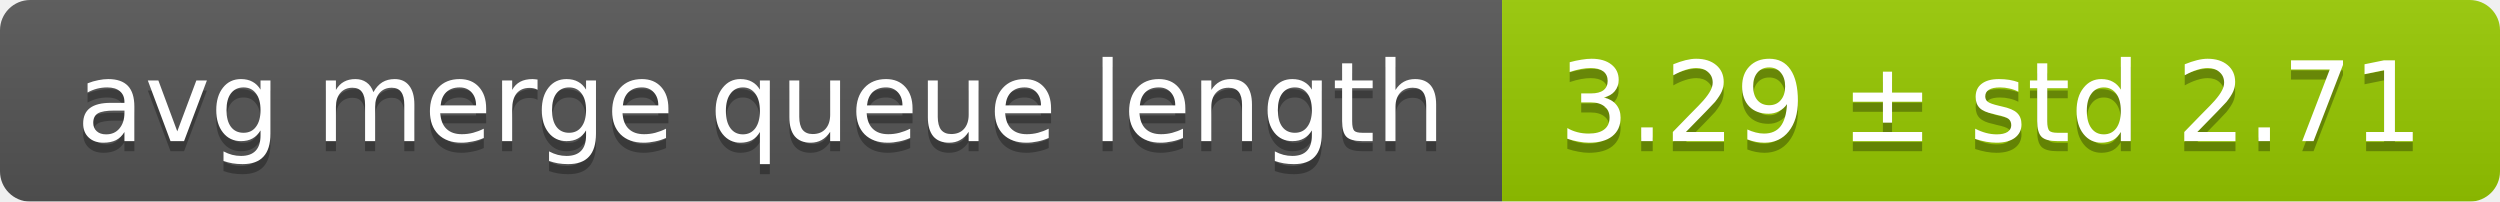
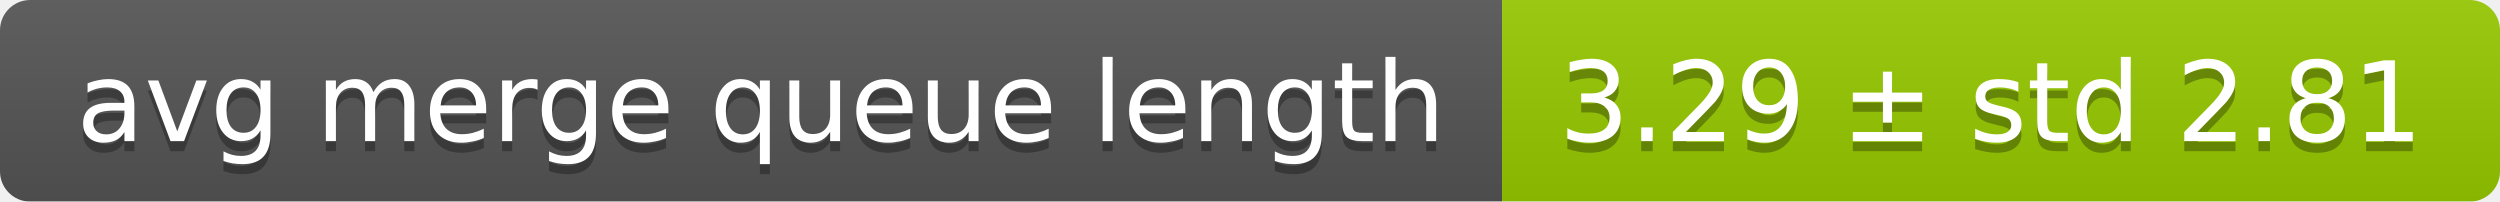
<svg xmlns="http://www.w3.org/2000/svg" width="248" height="20">
  <linearGradient id="smooth" x2="0" y2="100%">
    <stop offset="0" stop-color="#bbb" stop-opacity=".1" />
    <stop offset="1" stop-opacity=".1" />
  </linearGradient>
  <mask id="round">
    <rect width="248" height="20" rx="3" fill="#fff" />
  </mask>
  <g mask="url(#round)">
    <rect width="149" height="20" fill="#555" />
    <rect x="149" width="99" height="20" fill="#97ca00" />
    <rect width="248" height="20" fill="url(#smooth)" />
  </g>
  <g fill="#fff" text-anchor="middle" font-family="DejaVu Sans,Verdana,Geneva,sans-serif" font-size="11">
    <text x="75.5" y="15" fill="#010101" fill-opacity=".3">avg merge queue length</text>
    <text x="75.5" y="14">avg merge queue length</text>
-     <text x="197.5" y="15" fill="#010101" fill-opacity=".3">3.29 ± std 2.71</text>
-     <text x="197.5" y="14">3.29 ± std 2.71</text>
+     <text x="197.5" y="15" fill="#010101" fill-opacity=".3">3.29 ± std 2.81</text>
+     <text x="197.5" y="14">3.29 ± std 2.81</text>
  </g>
</svg>
